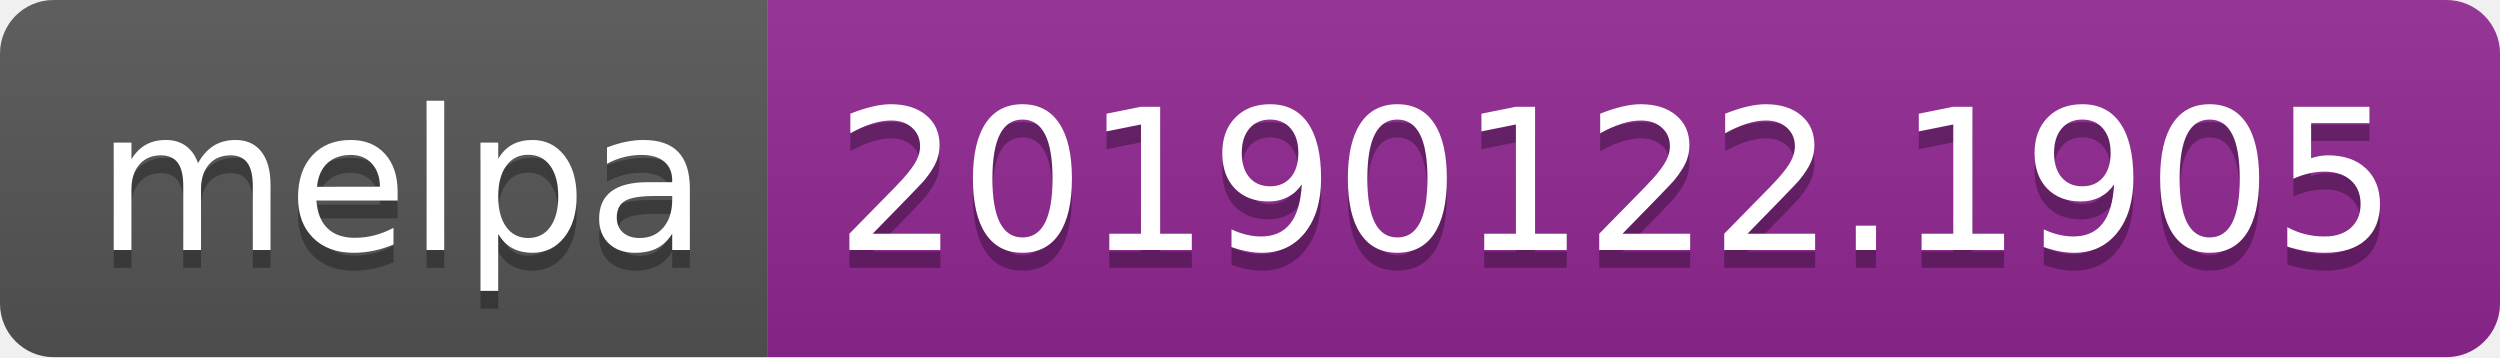
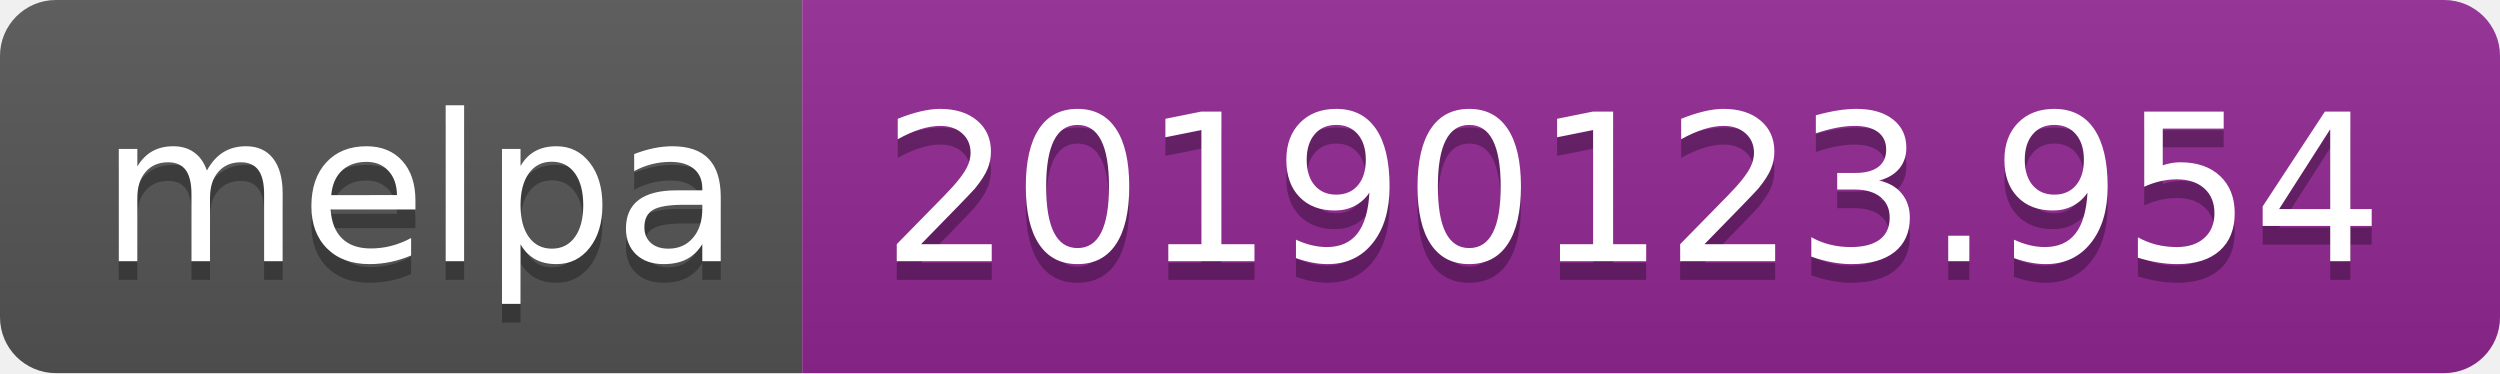
- <svg xmlns="http://www.w3.org/2000/svg" width="140" height="20">
+ <svg xmlns="http://www.w3.org/2000/svg" width="134" height="20">
  <linearGradient id="b" x2="0" y2="100%">
    <stop offset="0" stop-color="#bbb" stop-opacity=".1" />
    <stop offset="1" stop-opacity=".1" />
  </linearGradient>
  <clipPath id="a">
-     <rect width="140" height="20" rx="3" fill="#fff" />
+     <rect width="134" height="20" rx="3" fill="#fff" />
  </clipPath>
  <g clip-path="url(#a)">
    <path fill="#555" d="M0 0h43v20H0z" />
-     <path fill="#922793" d="M43 0h97v20H43z" />
-     <path fill="url(#b)" d="M0 0h140v20H0z" />
+     <path fill="#922793" d="M43 0h91v20H43z" />
+     <path fill="url(#b)" d="M0 0h134v20H0z" />
  </g>
  <g fill="#fff" text-anchor="middle" font-family="DejaVu Sans,Verdana,Geneva,sans-serif" font-size="110">
    <text x="225" y="150" fill="#010101" fill-opacity=".3" transform="scale(.1)" textLength="330">melpa</text>
    <text x="225" y="140" transform="scale(.1)" textLength="330">melpa</text>
-     <text x="905" y="150" fill="#010101" fill-opacity=".3" transform="scale(.1)" textLength="870">20190122.1905</text>
-     <text x="905" y="140" transform="scale(.1)" textLength="870">20190122.1905</text>
+     <text x="875" y="150" fill="#010101" fill-opacity=".3" transform="scale(.1)" textLength="810">20190123.954</text>
+     <text x="875" y="140" transform="scale(.1)" textLength="810">20190123.954</text>
  </g>
</svg>
